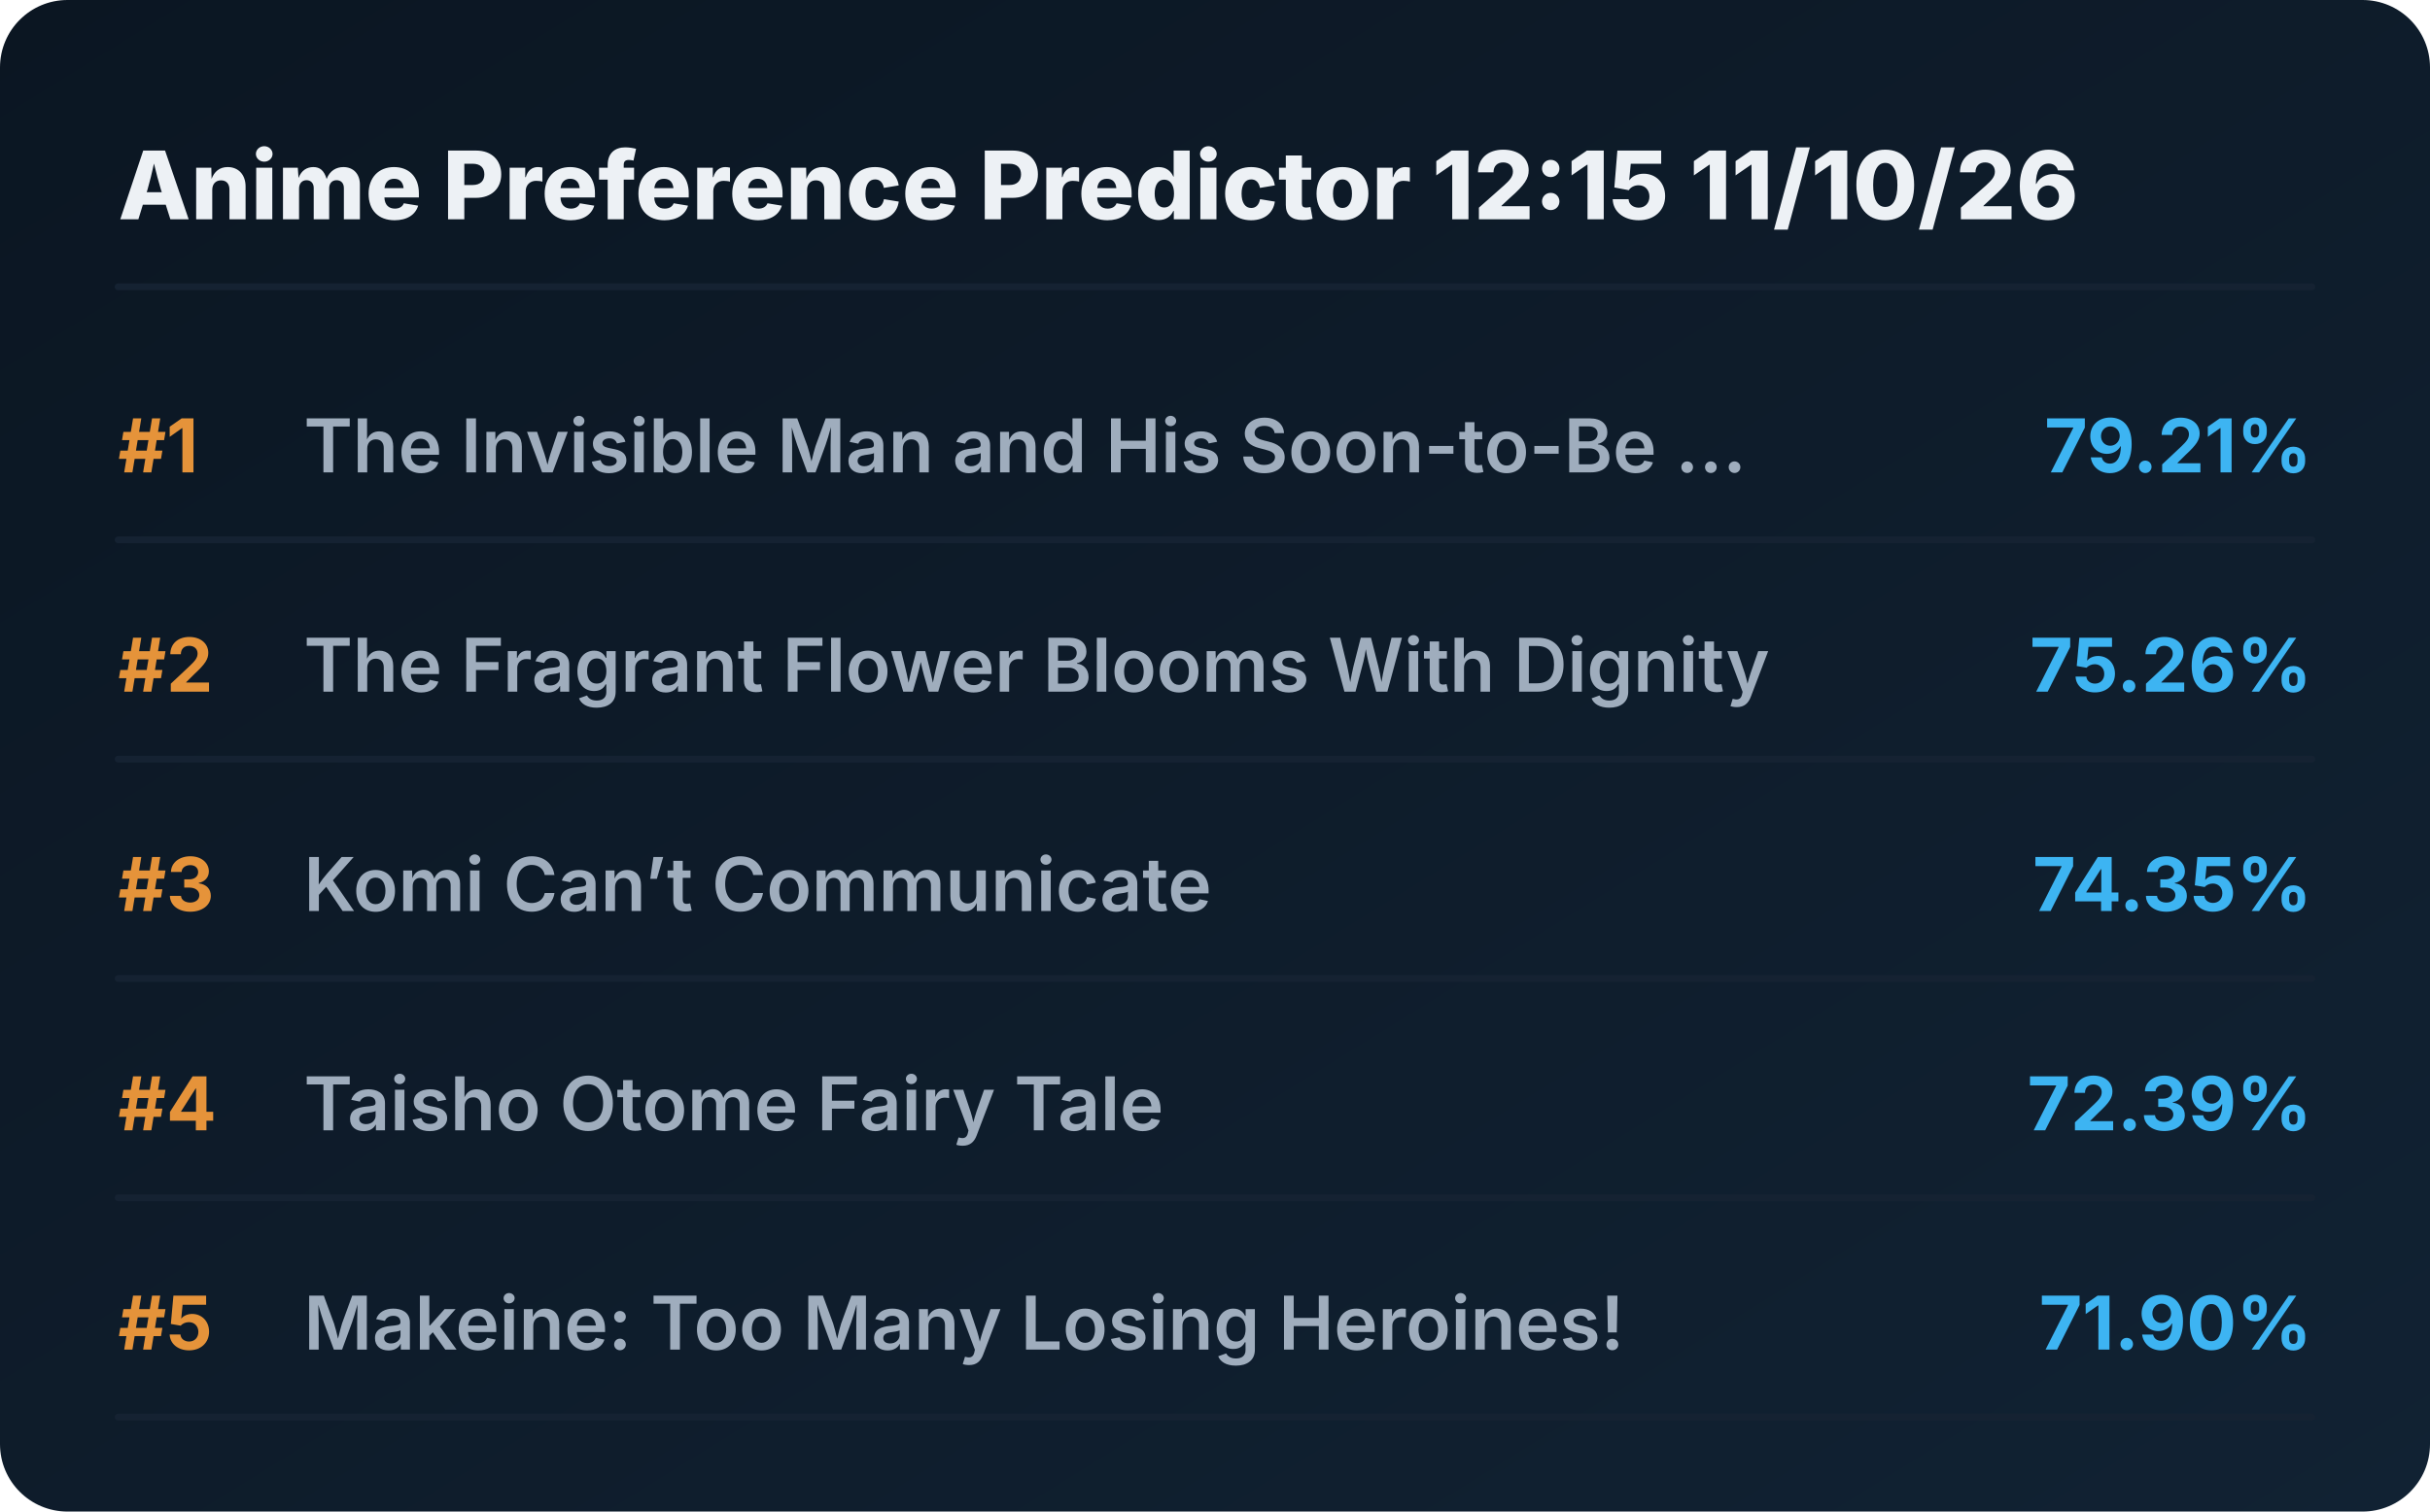
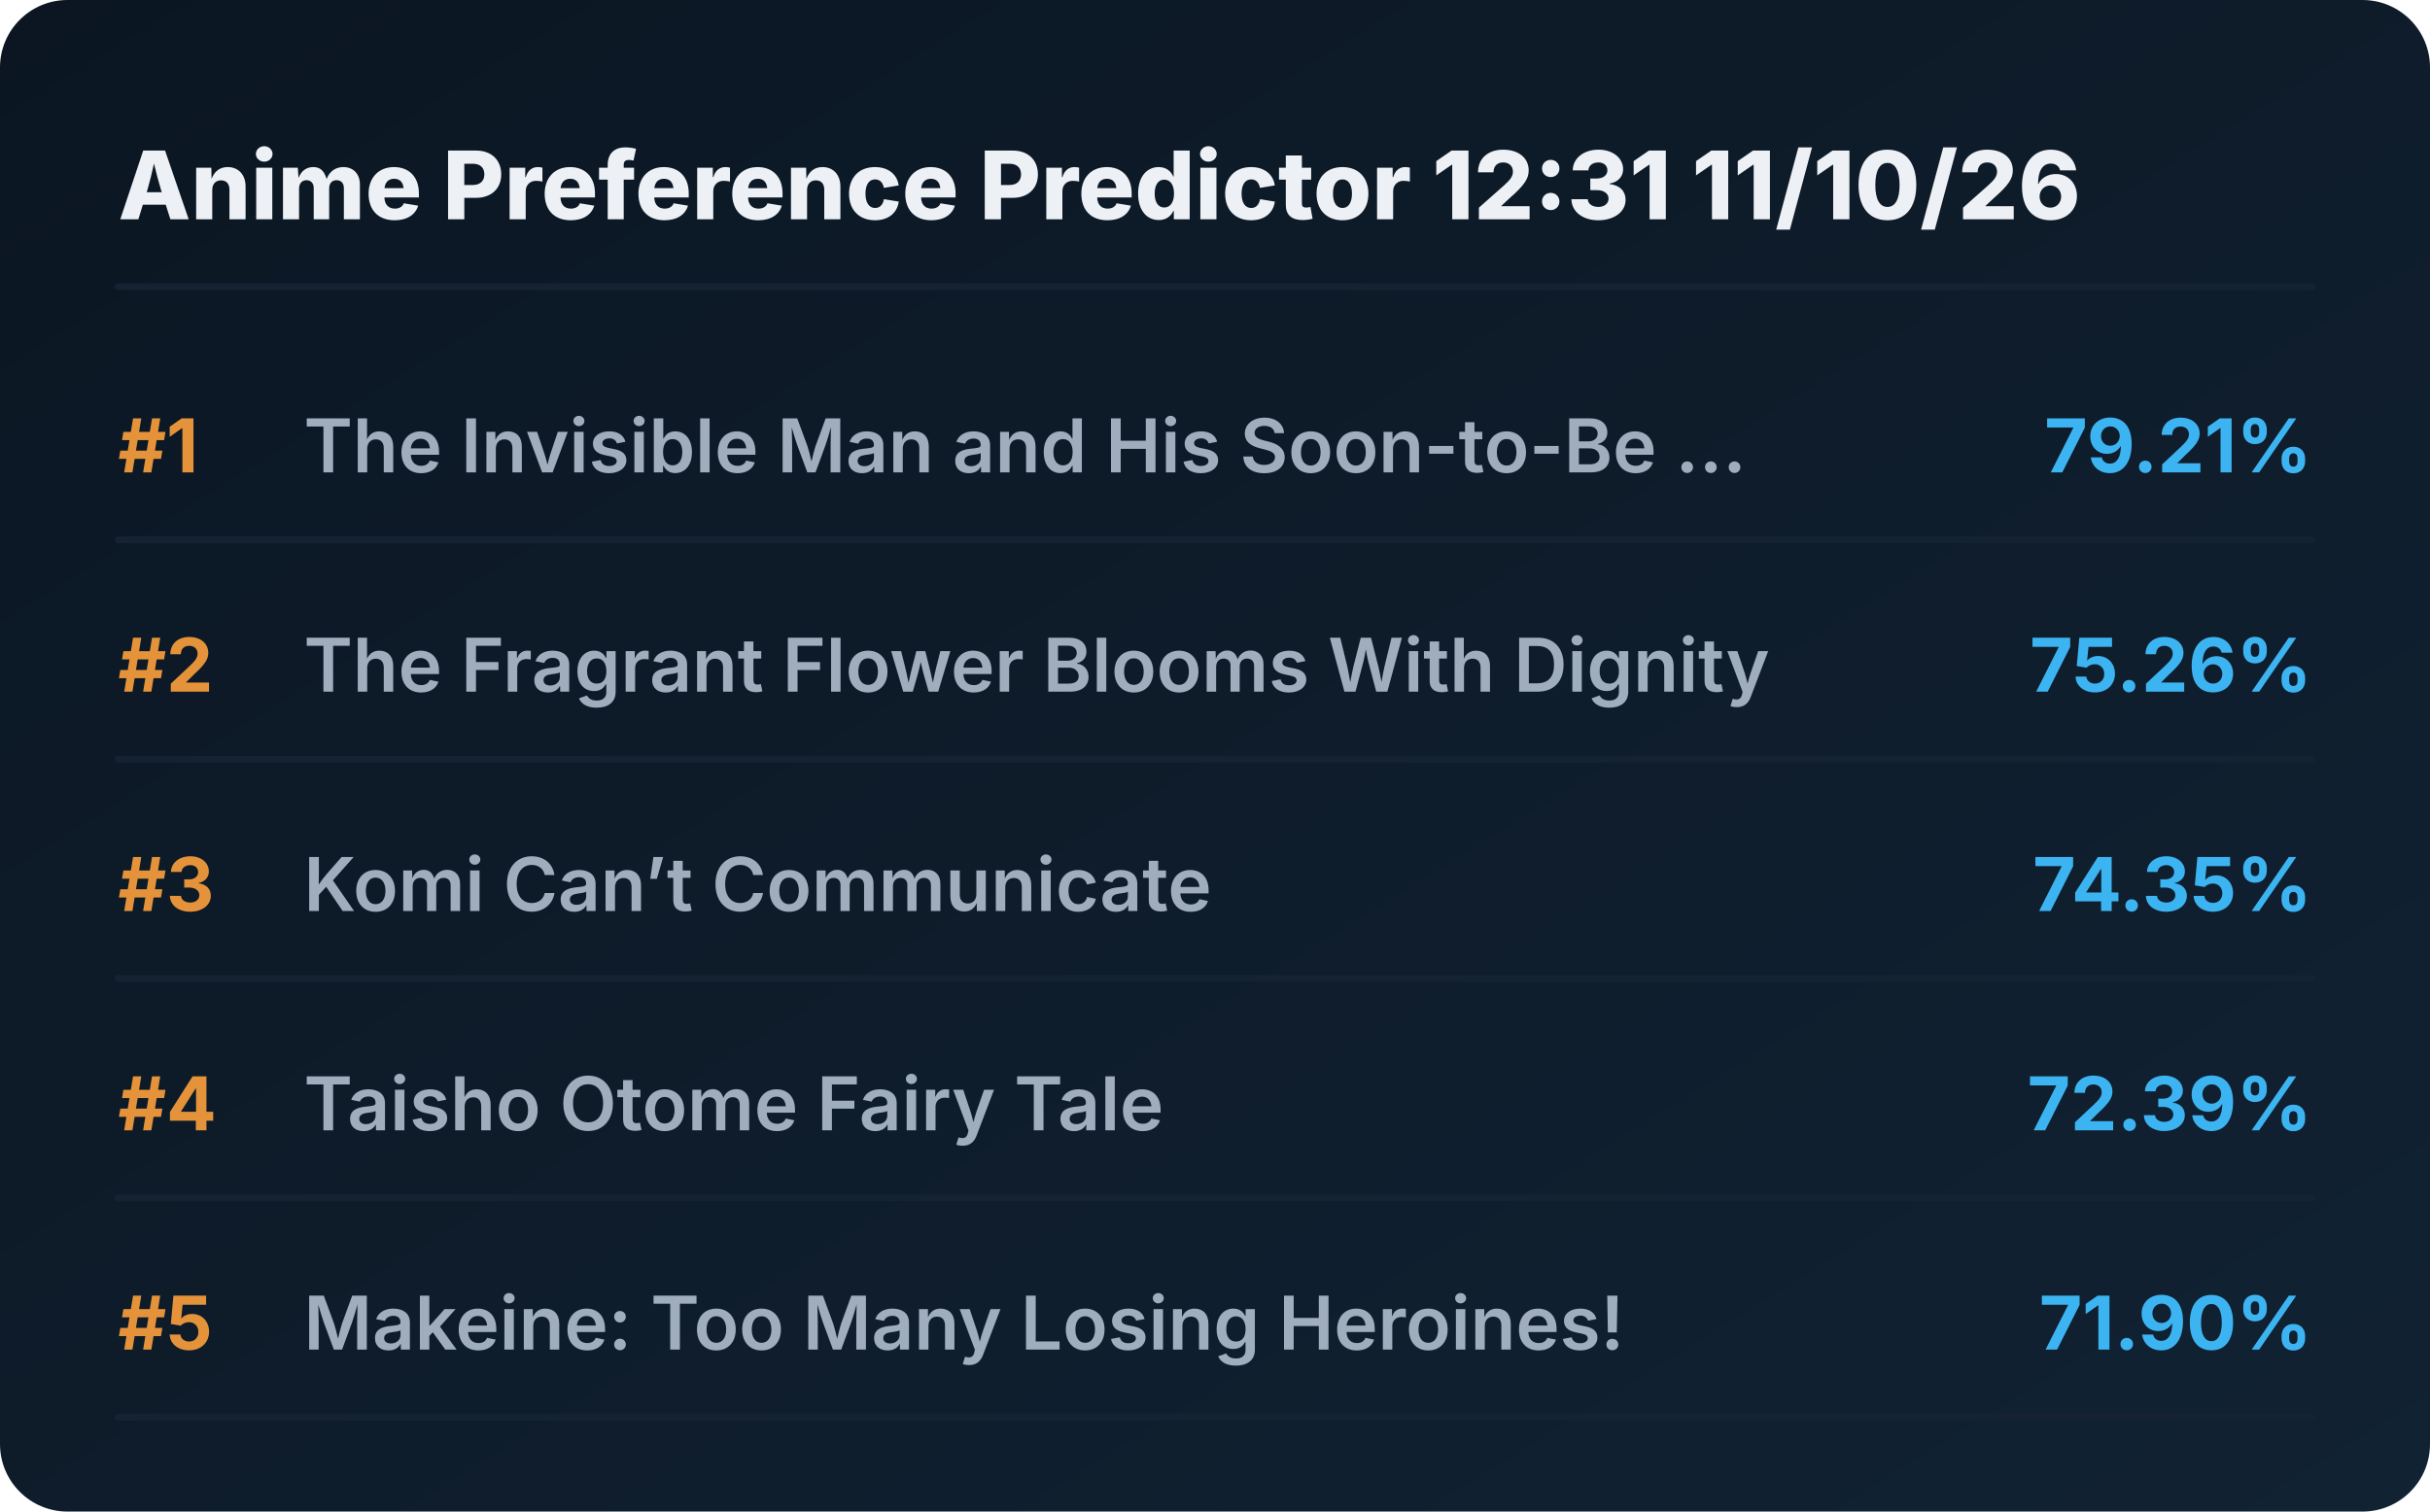
<svg xmlns="http://www.w3.org/2000/svg" viewBox="0 0 720 448" preserveAspectRatio="xMidYMid meet" style="width: 100%; height: auto; max-width: 720px;">
  <defs>
    <linearGradient id="boxGrad" x1="0%" y1="0%" x2="100%" y2="100%">
      <stop offset="0%" stop-color="#0b1622" />
      <stop offset="100%" stop-color="#112233" />
    </linearGradient>
    <clipPath id="titleClip">
      <rect x="90" y="0" width="510" height="100%" />
    </clipPath>
  </defs>
  <style>
    .bg { fill: url(#boxGrad); rx: 20px; }
    .header { font-family: 'Overpass', 'Inter', system-ui, sans-serif; font-weight: 800; font-size: 28px; fill: #edf1f5; }
    .rank { font-family: 'Overpass', 'Inter', system-ui, sans-serif; font-weight: 700; font-size: 22px; fill: #e5933a; }
    .title { font-family: 'Overpass', 'Inter', system-ui, sans-serif; font-weight: 600; font-size: 22px; fill: #9fadbd; }
    .score { font-family: 'Overpass', 'Inter', system-ui, sans-serif; font-weight: 700; font-size: 22px; fill: #3db4f2; }
    .line { stroke: #152232; stroke-width: 2; stroke-linecap: round; }
  </style>
  <rect class="bg" width="720" height="448" />
-   <text x="35" y="65" class="header">Anime Preference Predictor 12:15 11/10/26</text>
+   <text x="35" y="65" class="header">Anime Preference Predictor 12:31 11/10/26</text>
  <line x1="35" y1="85" x2="685" y2="85" class="line" />
  <g transform="translate(0, 0)">
    <text x="35" y="140" class="rank">#1</text>
    <text x="90" y="140" class="title">The Invisible Man and His Soon-to-Be ...</text>
    <text x="685" y="140" class="score" text-anchor="end">79.21%</text>
    <line x1="35" y1="160" x2="685" y2="160" class="line" />
  </g>
  <g transform="translate(0, 65)">
    <text x="35" y="140" class="rank">#2</text>
    <text x="90" y="140" class="title">The Fragrant Flower Blooms With Dignity</text>
    <text x="685" y="140" class="score" text-anchor="end">75.26%</text>
    <line x1="35" y1="160" x2="685" y2="160" class="line" />
  </g>
  <g transform="translate(0, 130)">
    <text x="35" y="140" class="rank">#3</text>
    <text x="90" y="140" class="title">Komi Can’t Communicate</text>
    <text x="685" y="140" class="score" text-anchor="end">74.35%</text>
    <line x1="35" y1="160" x2="685" y2="160" class="line" />
  </g>
  <g transform="translate(0, 195)">
    <text x="35" y="140" class="rank">#4</text>
    <text x="90" y="140" class="title">Taisho Otome Fairy Tale</text>
    <text x="685" y="140" class="score" text-anchor="end">72.39%</text>
    <line x1="35" y1="160" x2="685" y2="160" class="line" />
  </g>
  <g transform="translate(0, 260)">
    <text x="35" y="140" class="rank">#5</text>
    <text x="90" y="140" class="title">Makeine: Too Many Losing Heroines!</text>
    <text x="685" y="140" class="score" text-anchor="end">71.90%</text>
    <line x1="35" y1="160" x2="685" y2="160" class="line" />
  </g>
</svg>
